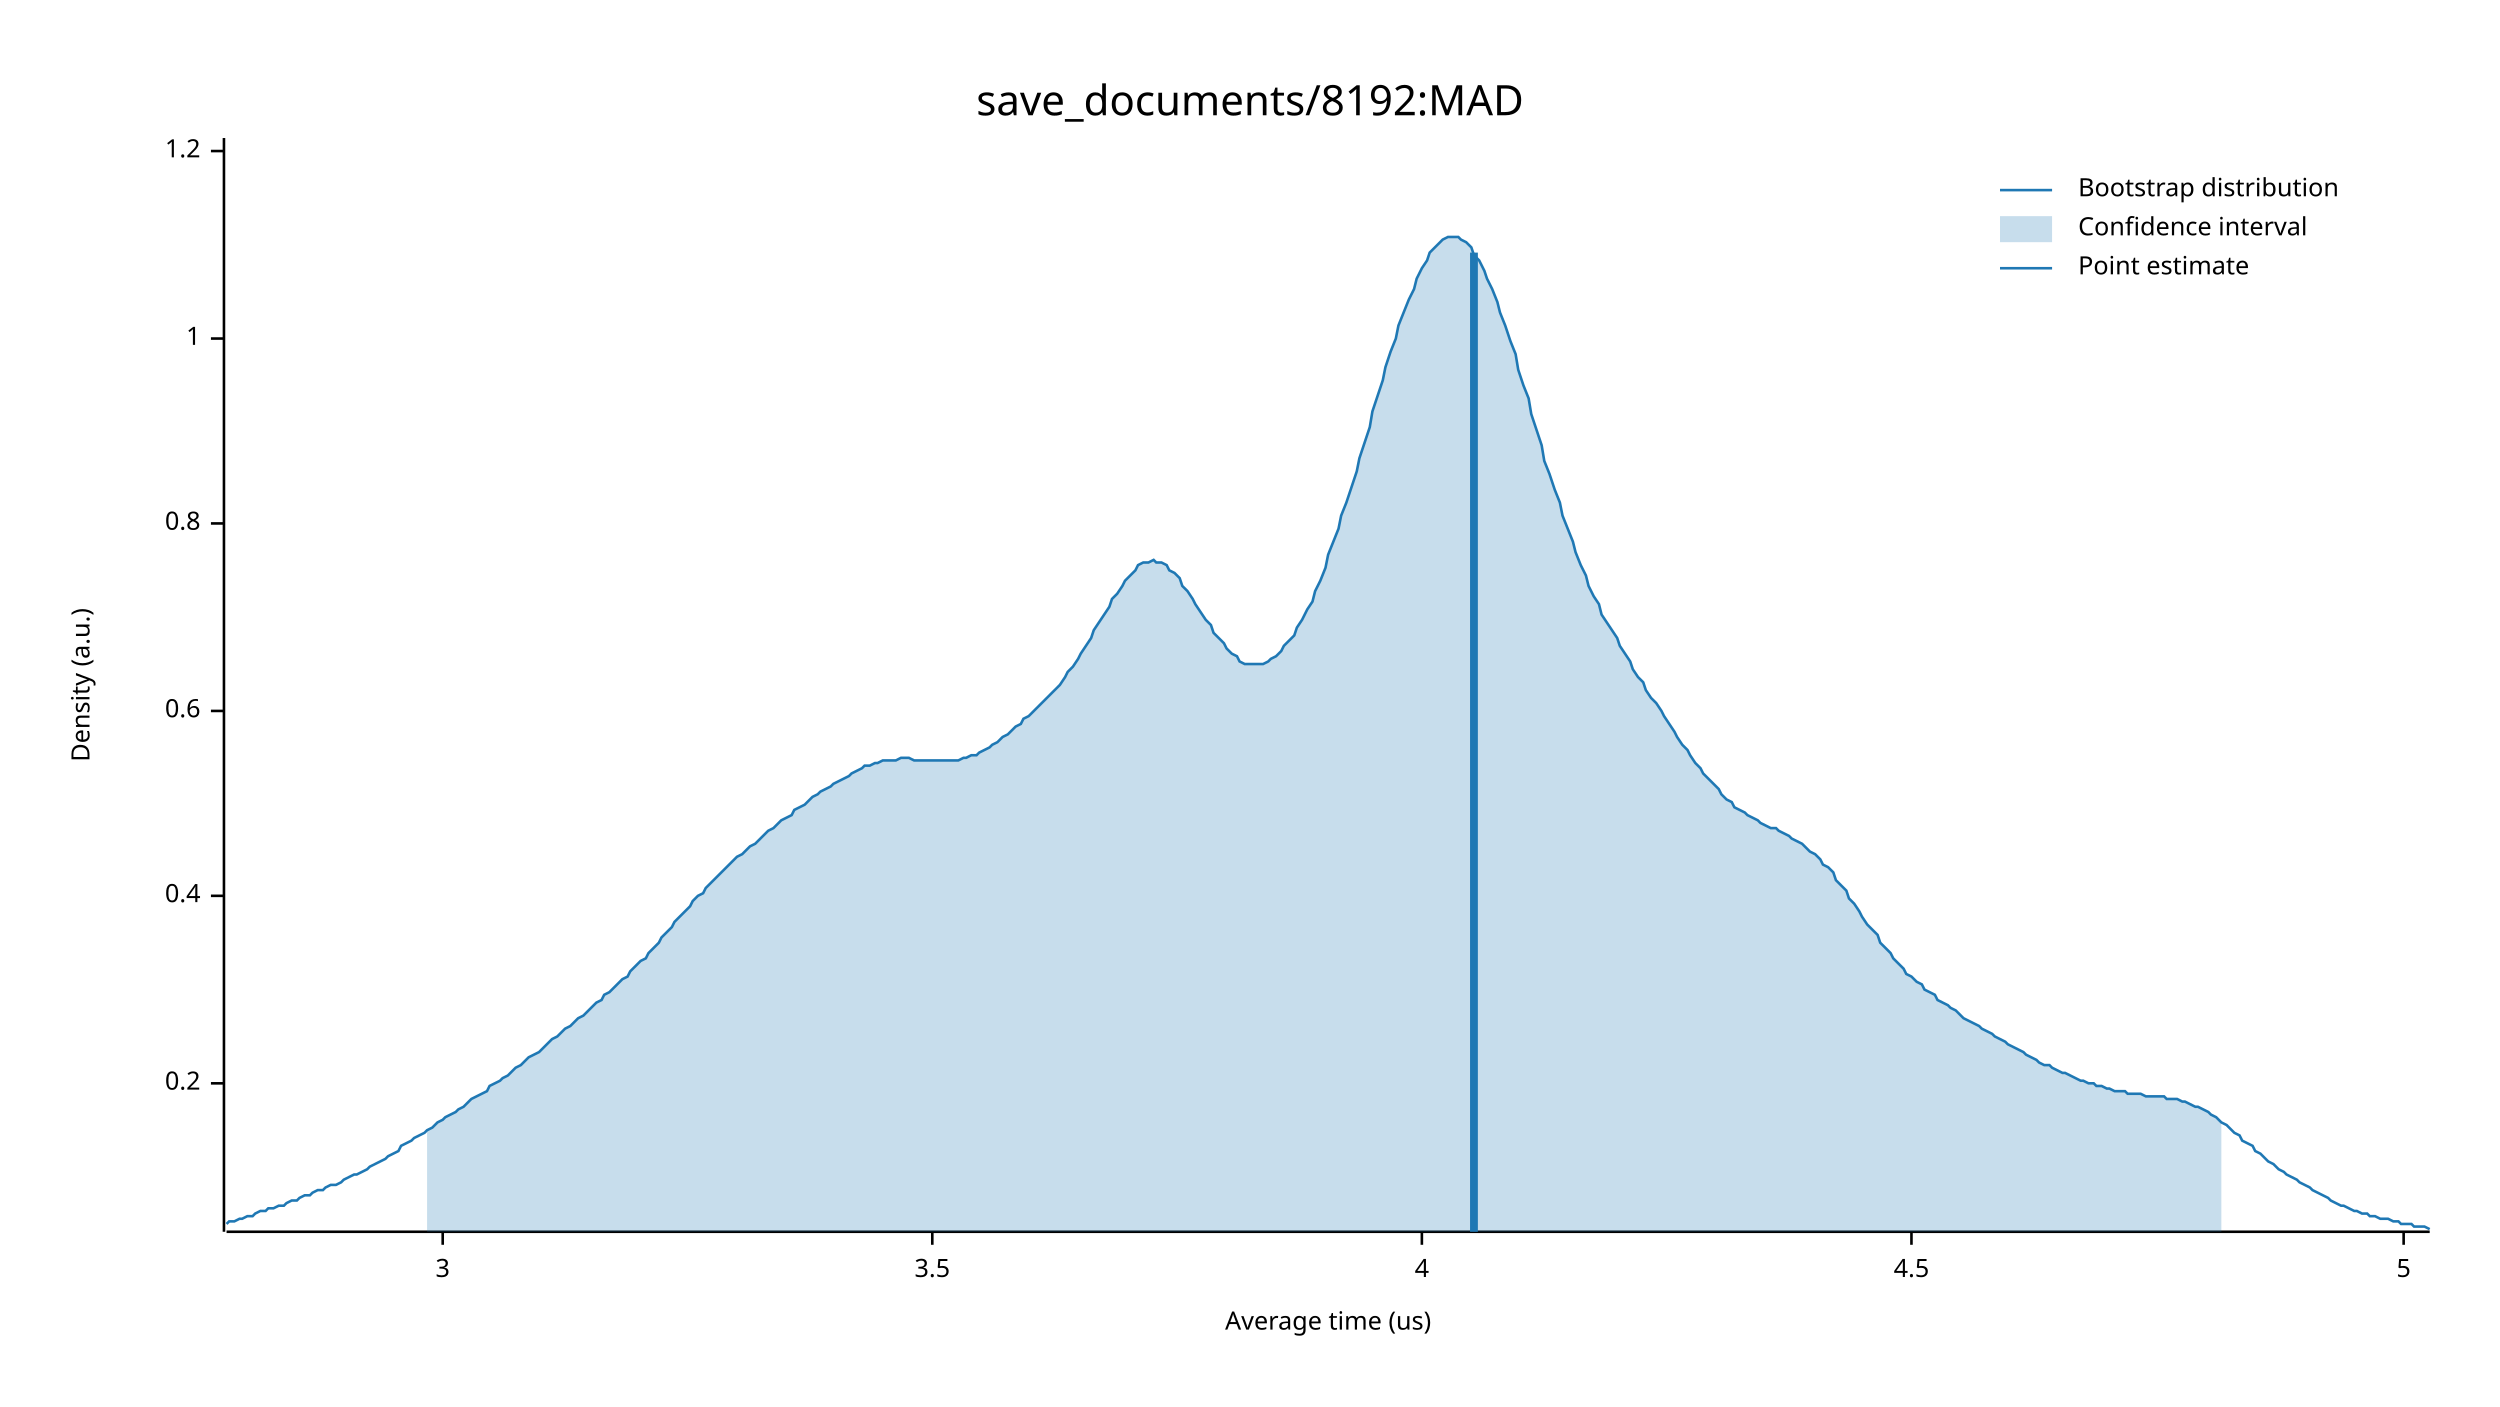
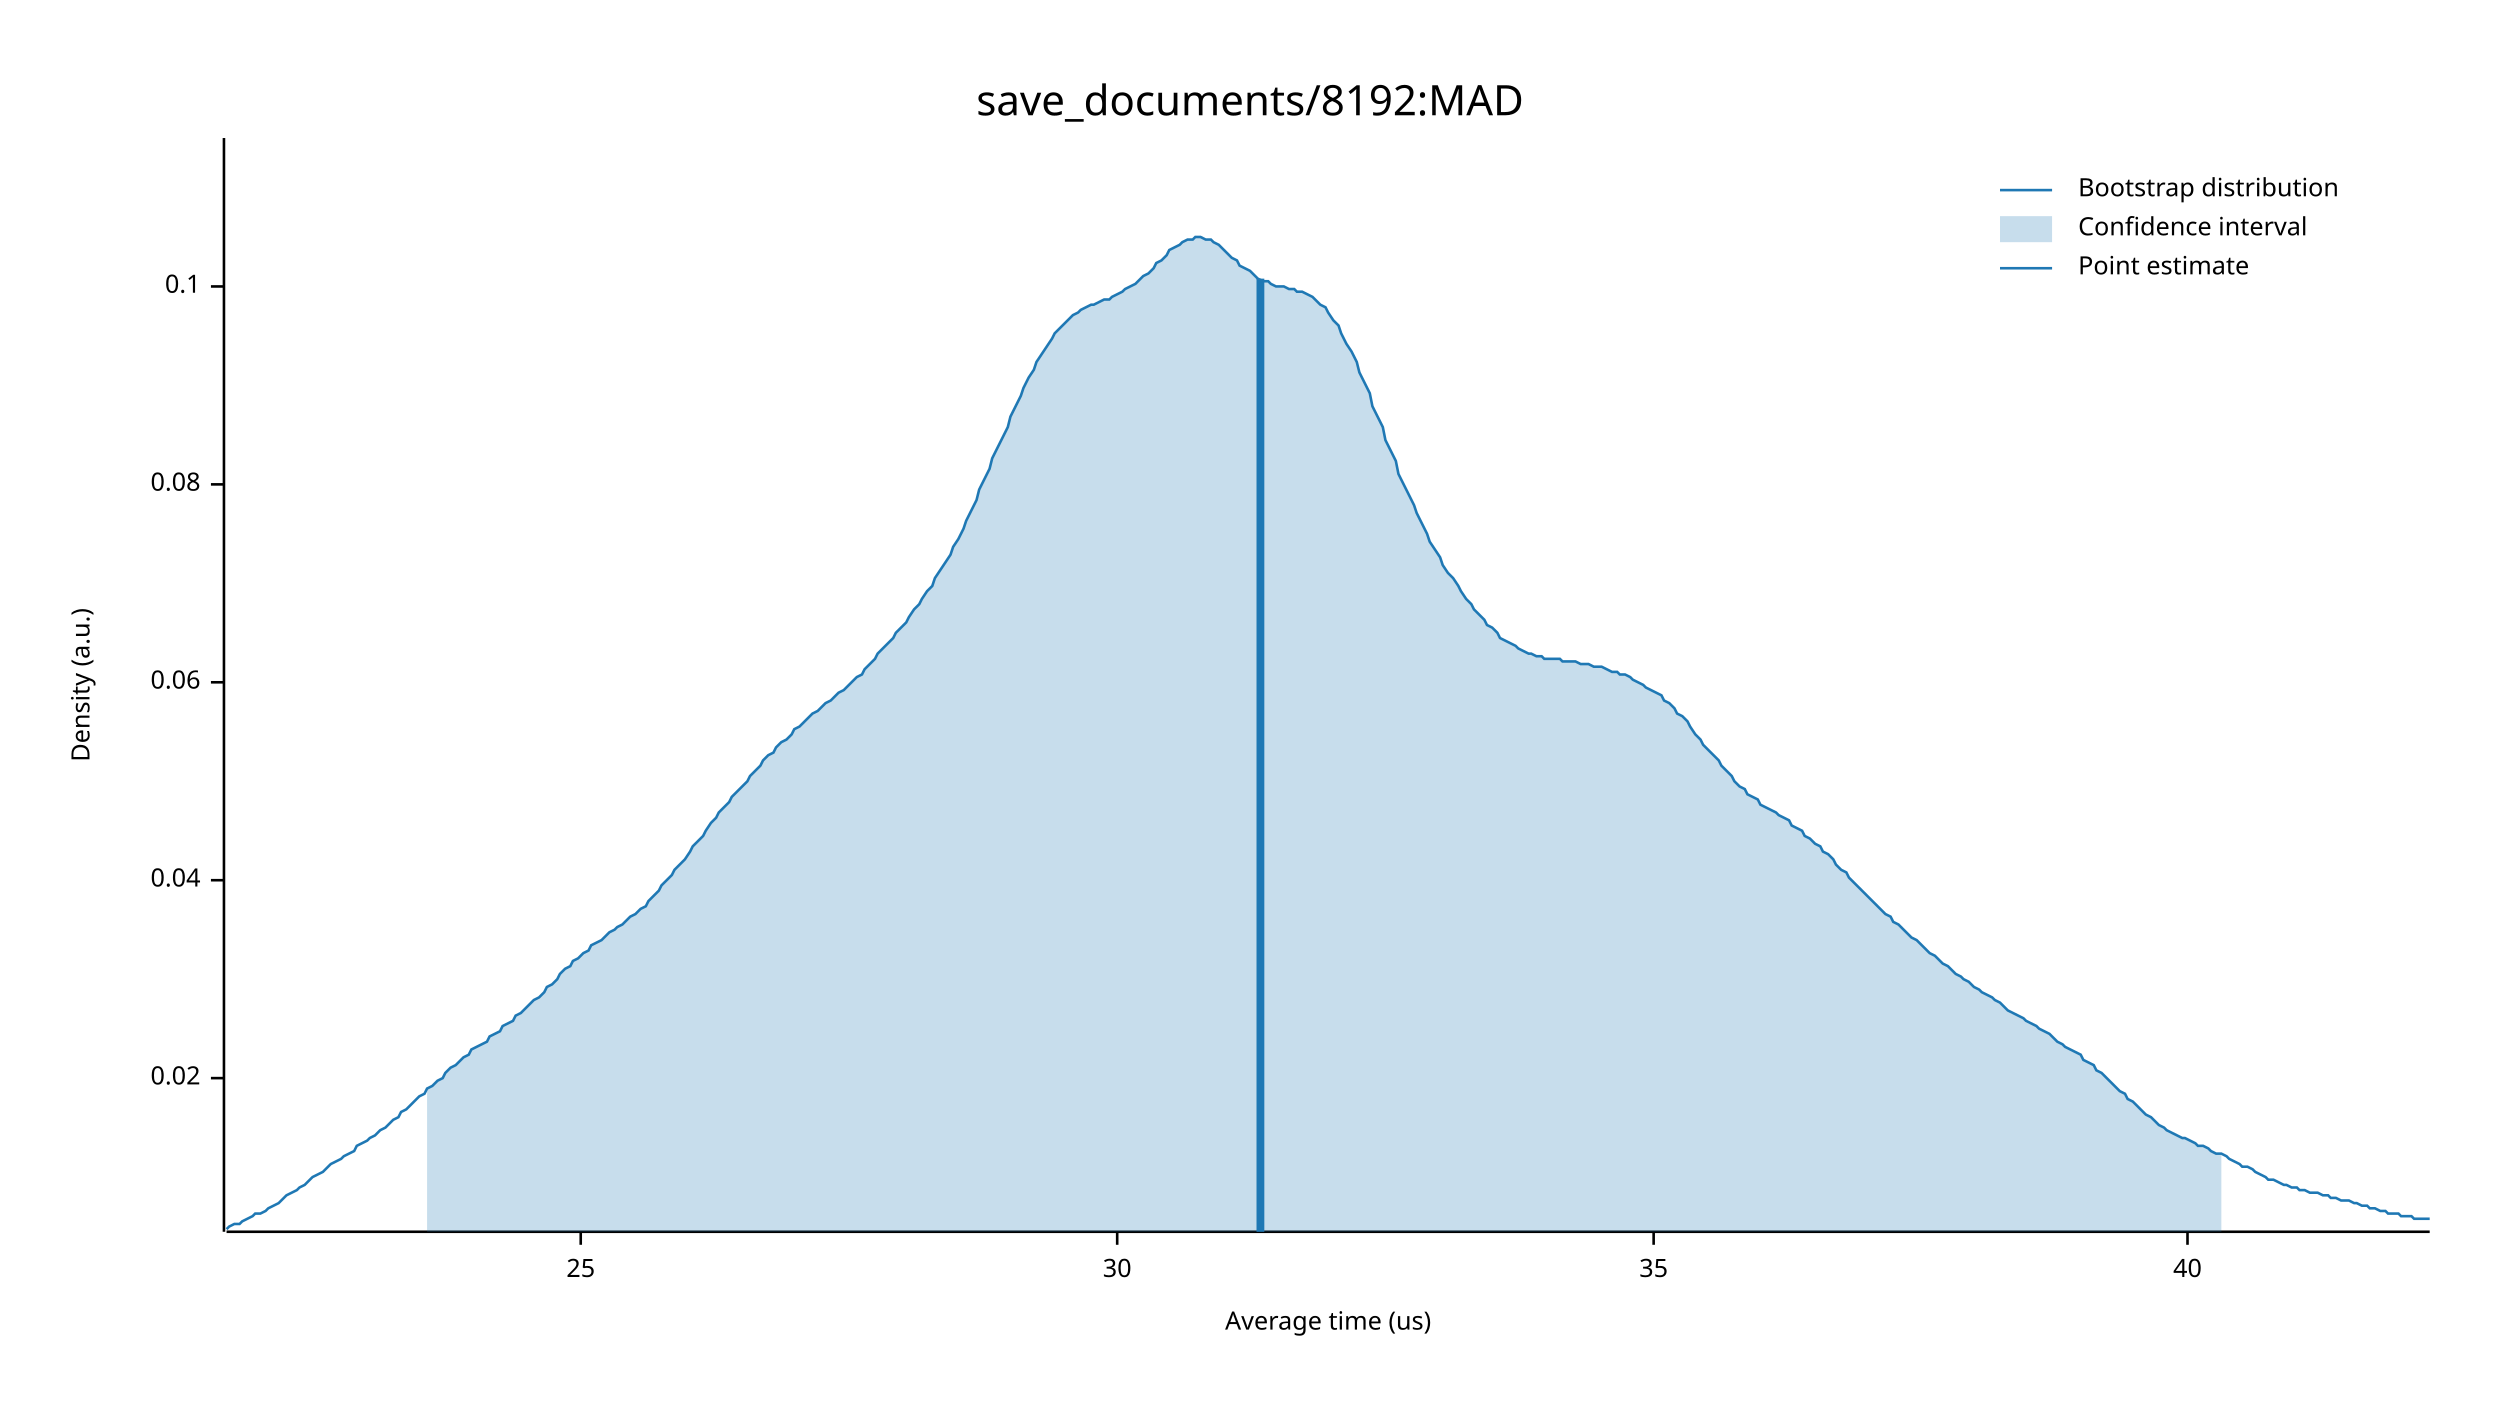
<svg xmlns="http://www.w3.org/2000/svg" width="960" height="540" viewBox="0 0 960 540">
  <text x="480" y="32" dy="0.76em" text-anchor="middle" font-family="sans-serif" font-size="16.129" opacity="1" fill="#000000">
save_documents/8192:MAD
</text>
  <text x="27" y="263" dy="0.76em" text-anchor="middle" font-family="sans-serif" font-size="9.677" opacity="1" fill="#000000" transform="rotate(270, 27, 263)">
Density (a.u.)
</text>
  <text x="510" y="513" dy="-0.5ex" text-anchor="middle" font-family="sans-serif" font-size="9.677" opacity="1" fill="#000000">
Average time (us)
</text>
  <polyline fill="none" opacity="1" stroke="#000000" stroke-width="1" points="86,53 86,473 " />
-   <text x="77" y="416" dy="0.5ex" text-anchor="end" font-family="sans-serif" font-size="9.677" opacity="1" fill="#000000">
- 0.2
+   <text x="77" y="414" dy="0.5ex" text-anchor="end" font-family="sans-serif" font-size="9.677" opacity="1" fill="#000000">
+ 0.02
</text>
-   <polyline fill="none" opacity="1" stroke="#000000" stroke-width="1" points="81,416 86,416 " />
-   <text x="77" y="344" dy="0.5ex" text-anchor="end" font-family="sans-serif" font-size="9.677" opacity="1" fill="#000000">
- 0.4
+   <polyline fill="none" opacity="1" stroke="#000000" stroke-width="1" points="81,414 86,414 " />
+   <text x="77" y="338" dy="0.5ex" text-anchor="end" font-family="sans-serif" font-size="9.677" opacity="1" fill="#000000">
+ 0.04
</text>
-   <polyline fill="none" opacity="1" stroke="#000000" stroke-width="1" points="81,344 86,344 " />
-   <text x="77" y="273" dy="0.5ex" text-anchor="end" font-family="sans-serif" font-size="9.677" opacity="1" fill="#000000">
- 0.6
+   <polyline fill="none" opacity="1" stroke="#000000" stroke-width="1" points="81,338 86,338 " />
+   <text x="77" y="262" dy="0.5ex" text-anchor="end" font-family="sans-serif" font-size="9.677" opacity="1" fill="#000000">
+ 0.06
</text>
-   <polyline fill="none" opacity="1" stroke="#000000" stroke-width="1" points="81,273 86,273 " />
-   <text x="77" y="201" dy="0.5ex" text-anchor="end" font-family="sans-serif" font-size="9.677" opacity="1" fill="#000000">
- 0.8
+   <polyline fill="none" opacity="1" stroke="#000000" stroke-width="1" points="81,262 86,262 " />
+   <text x="77" y="186" dy="0.5ex" text-anchor="end" font-family="sans-serif" font-size="9.677" opacity="1" fill="#000000">
+ 0.08
</text>
-   <polyline fill="none" opacity="1" stroke="#000000" stroke-width="1" points="81,201 86,201 " />
-   <text x="77" y="130" dy="0.5ex" text-anchor="end" font-family="sans-serif" font-size="9.677" opacity="1" fill="#000000">
- 1
+   <polyline fill="none" opacity="1" stroke="#000000" stroke-width="1" points="81,186 86,186 " />
+   <text x="77" y="110" dy="0.5ex" text-anchor="end" font-family="sans-serif" font-size="9.677" opacity="1" fill="#000000">
+ 0.1
</text>
-   <polyline fill="none" opacity="1" stroke="#000000" stroke-width="1" points="81,130 86,130 " />
-   <text x="77" y="58" dy="0.5ex" text-anchor="end" font-family="sans-serif" font-size="9.677" opacity="1" fill="#000000">
- 1.2
+   <polyline fill="none" opacity="1" stroke="#000000" stroke-width="1" points="81,110 86,110 " />
+   <polyline fill="none" opacity="1" stroke="#000000" stroke-width="1" points="87,473 933,473 " />
+   <text x="223" y="483" dy="0.76em" text-anchor="middle" font-family="sans-serif" font-size="9.677" opacity="1" fill="#000000">
+ 25
</text>
-   <polyline fill="none" opacity="1" stroke="#000000" stroke-width="1" points="81,58 86,58 " />
-   <polyline fill="none" opacity="1" stroke="#000000" stroke-width="1" points="87,473 933,473 " />
-   <text x="170" y="483" dy="0.76em" text-anchor="middle" font-family="sans-serif" font-size="9.677" opacity="1" fill="#000000">
- 3
+   <polyline fill="none" opacity="1" stroke="#000000" stroke-width="1" points="223,473 223,478 " />
+   <text x="429" y="483" dy="0.76em" text-anchor="middle" font-family="sans-serif" font-size="9.677" opacity="1" fill="#000000">
+ 30
</text>
-   <polyline fill="none" opacity="1" stroke="#000000" stroke-width="1" points="170,473 170,478 " />
-   <text x="358" y="483" dy="0.76em" text-anchor="middle" font-family="sans-serif" font-size="9.677" opacity="1" fill="#000000">
- 3.5
+   <polyline fill="none" opacity="1" stroke="#000000" stroke-width="1" points="429,473 429,478 " />
+   <text x="635" y="483" dy="0.76em" text-anchor="middle" font-family="sans-serif" font-size="9.677" opacity="1" fill="#000000">
+ 35
</text>
-   <polyline fill="none" opacity="1" stroke="#000000" stroke-width="1" points="358,473 358,478 " />
-   <text x="546" y="483" dy="0.76em" text-anchor="middle" font-family="sans-serif" font-size="9.677" opacity="1" fill="#000000">
- 4
+   <polyline fill="none" opacity="1" stroke="#000000" stroke-width="1" points="635,473 635,478 " />
+   <text x="840" y="483" dy="0.76em" text-anchor="middle" font-family="sans-serif" font-size="9.677" opacity="1" fill="#000000">
+ 40
</text>
-   <polyline fill="none" opacity="1" stroke="#000000" stroke-width="1" points="546,473 546,478 " />
-   <text x="734" y="483" dy="0.76em" text-anchor="middle" font-family="sans-serif" font-size="9.677" opacity="1" fill="#000000">
- 4.5
- </text>
-   <polyline fill="none" opacity="1" stroke="#000000" stroke-width="1" points="734,473 734,478 " />
-   <text x="923" y="483" dy="0.76em" text-anchor="middle" font-family="sans-serif" font-size="9.677" opacity="1" fill="#000000">
- 5
- </text>
-   <polyline fill="none" opacity="1" stroke="#000000" stroke-width="1" points="923,473 923,478 " />
-   <polyline fill="none" opacity="1" stroke="#1F78B4" stroke-width="1" points="87,470 88,469 90,469 92,468 93,468 95,467 97,467 98,466 100,465 102,465 103,464 105,464 107,463 109,463 110,462 112,461 114,461 115,460 117,459 119,459 120,458 122,457 124,457 125,456 127,455 129,455 131,454 132,453 134,452 136,451 137,451 139,450 141,449 142,448 144,447 146,446 148,445 149,444 151,443 153,442 154,440 156,439 158,438 159,437 161,436 163,435 164,434 166,433 168,431 170,430 171,429 173,428 175,427 176,426 178,425 180,423 181,422 183,421 185,420 187,419 188,417 190,416 192,415 193,414 195,413 197,411 198,410 200,409 202,407 203,406 205,405 207,404 209,402 210,401 212,399 214,398 215,397 217,395 219,394 220,393 222,391 224,390 226,388 227,387 229,385 231,384 232,382 234,381 236,379 237,378 239,376 241,375 242,373 244,371 246,369 248,368 249,366 251,364 253,362 254,360 256,358 258,356 259,354 261,352 263,350 265,348 266,346 268,344 270,343 271,341 273,339 275,337 276,336 278,334 280,332 281,331 283,329 285,328 287,326 288,325 290,324 292,322 293,321 295,319 297,318 298,317 300,315 302,314 304,313 305,311 307,310 309,309 310,308 312,306 314,305 315,304 317,303 319,302 320,301 322,300 324,299 326,298 327,297 329,296 331,295 332,294 334,294 336,293 337,293 339,292 341,292 343,292 344,292 346,291 348,291 349,291 351,292 353,292 354,292 356,292 358,292 359,292 361,292 363,292 365,292 366,292 368,292 370,291 371,291 373,290 375,290 376,289 378,288 380,287 381,286 383,285 385,283 387,282 388,281 390,279 392,278 393,276 395,275 397,273 398,272 400,270 402,268 404,266 405,265 407,263 409,260 410,258 412,256 414,253 415,251 417,248 419,245 420,242 422,239 424,236 426,233 427,230 429,228 431,225 432,223 434,221 436,219 437,217 439,216 441,216 443,215 444,216 446,216 448,217 449,219 451,220 453,222 454,225 456,227 458,230 459,232 461,235 463,238 465,240 466,243 468,245 470,247 471,249 473,251 475,252 476,254 478,255 480,255 482,255 483,255 485,255 487,254 488,253 490,252 492,250 493,248 495,246 497,244 498,241 500,238 502,234 504,231 505,227 507,223 509,218 510,213 512,208 514,203 515,198 517,193 519,187 521,181 522,176 524,170 526,164 527,158 529,152 531,146 532,141 534,135 536,130 537,125 539,120 541,115 543,111 544,107 546,103 548,100 549,97 551,95 553,93 554,92 556,91 558,91 560,91 561,92 563,93 565,95 566,98 568,100 570,104 571,107 573,111 575,116 576,120 578,125 580,131 582,136 583,142 585,148 587,153 588,159 590,165 592,171 593,177 595,182 597,188 599,193 600,198 602,203 604,208 605,212 607,217 609,221 610,225 612,229 614,232 615,236 617,239 619,242 621,245 622,248 624,251 626,254 627,257 629,260 631,262 632,265 634,268 636,270 638,273 639,275 641,278 643,281 644,283 646,286 648,288 649,290 651,293 653,295 654,297 656,299 658,301 660,303 661,305 663,307 665,308 666,310 668,311 670,312 671,313 673,314 675,315 676,316 678,317 680,318 682,318 683,319 685,320 687,321 688,322 690,323 692,324 693,325 695,327 697,328 699,330 700,332 702,333 704,335 705,338 707,340 709,342 710,345 712,347 714,350 715,352 717,355 719,357 721,359 722,362 724,364 726,366 727,368 729,370 731,372 732,374 734,375 736,377 738,378 739,380 741,381 743,382 744,384 746,385 748,386 749,387 751,388 753,390 754,391 756,392 758,393 760,394 761,395 763,396 765,397 766,398 768,399 770,400 771,401 773,402 775,403 777,404 778,405 780,406 782,407 783,408 785,409 787,409 788,410 790,411 792,412 793,412 795,413 797,414 799,415 800,415 802,416 804,416 805,417 807,417 809,418 810,418 812,419 814,419 816,419 817,420 819,420 821,420 822,420 824,421 826,421 827,421 829,421 831,421 832,422 834,422 836,422 838,423 839,423 841,424 843,425 844,425 846,426 848,427 849,428 851,429 853,431 855,432 856,433 858,435 860,436 861,438 863,439 865,440 866,442 868,443 870,445 871,446 873,447 875,449 877,450 878,451 880,452 882,453 883,454 885,455 887,456 888,457 890,458 892,459 894,460 895,461 897,462 899,463 900,463 902,464 904,465 905,465 907,466 909,466 910,467 912,467 914,468 916,468 917,468 919,469 921,469 922,470 924,470 926,470 927,471 929,471 931,471 933,472 " />
-   <polygon opacity="0.25" fill="#1F78B4" points="164,434 166,433 168,431 170,430 171,429 173,428 175,427 176,426 178,425 180,423 181,422 183,421 185,420 187,419 188,417 190,416 192,415 193,414 195,413 197,411 198,410 200,409 202,407 203,406 205,405 207,404 209,402 210,401 212,399 214,398 215,397 217,395 219,394 220,393 222,391 224,390 226,388 227,387 229,385 231,384 232,382 234,381 236,379 237,378 239,376 241,375 242,373 244,371 246,369 248,368 249,366 251,364 253,362 254,360 256,358 258,356 259,354 261,352 263,350 265,348 266,346 268,344 270,343 271,341 273,339 275,337 276,336 278,334 280,332 281,331 283,329 285,328 287,326 288,325 290,324 292,322 293,321 295,319 297,318 298,317 300,315 302,314 304,313 305,311 307,310 309,309 310,308 312,306 314,305 315,304 317,303 319,302 320,301 322,300 324,299 326,298 327,297 329,296 331,295 332,294 334,294 336,293 337,293 339,292 341,292 343,292 344,292 346,291 348,291 349,291 351,292 353,292 354,292 356,292 358,292 359,292 361,292 363,292 365,292 366,292 368,292 370,291 371,291 373,290 375,290 376,289 378,288 380,287 381,286 383,285 385,283 387,282 388,281 390,279 392,278 393,276 395,275 397,273 398,272 400,270 402,268 404,266 405,265 407,263 409,260 410,258 412,256 414,253 415,251 417,248 419,245 420,242 422,239 424,236 426,233 427,230 429,228 431,225 432,223 434,221 436,219 437,217 439,216 441,216 443,215 444,216 446,216 448,217 449,219 451,220 453,222 454,225 456,227 458,230 459,232 461,235 463,238 465,240 466,243 468,245 470,247 471,249 473,251 475,252 476,254 478,255 480,255 482,255 483,255 485,255 487,254 488,253 490,252 492,250 493,248 495,246 497,244 498,241 500,238 502,234 504,231 505,227 507,223 509,218 510,213 512,208 514,203 515,198 517,193 519,187 521,181 522,176 524,170 526,164 527,158 529,152 531,146 532,141 534,135 536,130 537,125 539,120 541,115 543,111 544,107 546,103 548,100 549,97 551,95 553,93 554,92 556,91 558,91 560,91 561,92 563,93 565,95 566,98 568,100 570,104 571,107 573,111 575,116 576,120 578,125 580,131 582,136 583,142 585,148 587,153 588,159 590,165 592,171 593,177 595,182 597,188 599,193 600,198 602,203 604,208 605,212 607,217 609,221 610,225 612,229 614,232 615,236 617,239 619,242 621,245 622,248 624,251 626,254 627,257 629,260 631,262 632,265 634,268 636,270 638,273 639,275 641,278 643,281 644,283 646,286 648,288 649,290 651,293 653,295 654,297 656,299 658,301 660,303 661,305 663,307 665,308 666,310 668,311 670,312 671,313 673,314 675,315 676,316 678,317 680,318 682,318 683,319 685,320 687,321 688,322 690,323 692,324 693,325 695,327 697,328 699,330 700,332 702,333 704,335 705,338 707,340 709,342 710,345 712,347 714,350 715,352 717,355 719,357 721,359 722,362 724,364 726,366 727,368 729,370 731,372 732,374 734,375 736,377 738,378 739,380 741,381 743,382 744,384 746,385 748,386 749,387 751,388 753,390 754,391 756,392 758,393 760,394 761,395 763,396 765,397 766,398 768,399 770,400 771,401 773,402 775,403 777,404 778,405 780,406 782,407 783,408 785,409 787,409 788,410 790,411 792,412 793,412 795,413 797,414 799,415 800,415 802,416 804,416 805,417 807,417 809,418 810,418 812,419 814,419 816,419 817,420 819,420 821,420 822,420 824,421 826,421 827,421 829,421 831,421 832,422 834,422 836,422 838,423 839,423 841,424 843,425 844,425 846,426 848,427 849,428 851,429 853,431 853,473 164,473 " />
-   <polyline fill="none" opacity="1" stroke="#1F78B4" stroke-width="3" points="566,473 566,97 " />
+   <polyline fill="none" opacity="1" stroke="#000000" stroke-width="1" points="840,473 840,478 " />
+   <polyline fill="none" opacity="1" stroke="#1F78B4" stroke-width="1" points="87,472 88,471 90,470 92,470 93,469 95,468 97,467 98,466 100,466 102,465 103,464 105,463 107,462 109,460 110,459 112,458 114,457 115,456 117,455 119,453 120,452 122,451 124,450 125,449 127,447 129,446 131,445 132,444 134,443 136,442 137,440 139,439 141,438 142,437 144,436 146,434 148,433 149,432 151,430 153,429 154,427 156,426 158,424 159,423 161,421 163,420 164,418 166,417 168,415 170,414 171,412 173,410 175,409 176,408 178,406 180,405 181,403 183,402 185,401 187,400 188,398 190,397 192,396 193,394 195,393 197,392 198,390 200,389 202,387 203,386 205,384 207,383 209,381 210,379 212,378 214,376 215,374 217,372 219,371 220,369 222,368 224,366 226,365 227,363 229,362 231,361 232,360 234,358 236,357 237,356 239,355 241,353 242,352 244,351 246,349 248,348 249,346 251,344 253,342 254,340 256,338 258,336 259,334 261,332 263,330 265,327 266,325 268,323 270,321 271,319 273,316 275,314 276,312 278,310 280,308 281,306 283,304 285,302 287,300 288,298 290,296 292,294 293,292 295,290 297,289 298,287 300,285 302,284 304,282 305,280 307,279 309,277 310,276 312,274 314,273 315,272 317,270 319,269 320,268 322,266 324,265 326,263 327,262 329,260 331,259 332,257 334,255 336,253 337,251 339,249 341,247 343,245 344,243 346,241 348,239 349,237 351,234 353,232 354,230 356,227 358,225 359,222 361,219 363,216 365,213 366,210 368,207 370,203 371,200 373,196 375,192 376,188 378,184 380,180 381,176 383,172 385,168 387,164 388,160 390,156 392,152 393,149 395,145 397,142 398,139 400,136 402,133 404,130 405,128 407,126 409,124 410,123 412,121 414,120 415,119 417,118 419,117 420,117 422,116 424,115 426,115 427,114 429,113 431,112 432,111 434,110 436,109 437,108 439,106 441,105 443,103 444,101 446,100 448,98 449,96 451,95 453,94 454,93 456,92 458,92 459,91 461,91 463,92 465,92 466,93 468,94 470,96 471,97 473,99 475,100 476,102 478,103 480,104 482,106 483,107 485,108 487,108 488,109 490,110 492,110 493,110 495,111 497,111 498,112 500,112 502,113 504,114 505,115 507,117 509,118 510,120 512,123 514,125 515,128 517,132 519,135 521,139 522,143 524,147 526,151 527,156 529,160 531,164 532,169 534,173 536,177 537,182 539,186 541,190 543,194 544,197 546,201 548,205 549,208 551,211 553,214 554,217 556,220 558,222 560,225 561,227 563,230 565,232 566,234 568,236 570,238 571,240 573,241 575,243 576,245 578,246 580,247 582,248 583,249 585,250 587,251 588,251 590,252 592,252 593,253 595,253 597,253 599,253 600,254 602,254 604,254 605,254 607,255 609,255 610,255 612,256 614,256 615,256 617,257 619,258 621,258 622,259 624,259 626,260 627,261 629,262 631,263 632,264 634,265 636,266 638,267 639,269 641,270 643,272 644,274 646,275 648,277 649,279 651,282 653,284 654,286 656,288 658,290 660,292 661,294 663,296 665,298 666,300 668,302 670,303 671,305 673,306 675,307 676,309 678,310 680,311 682,312 683,313 685,314 687,315 688,317 690,318 692,319 693,321 695,322 697,324 699,325 700,327 702,328 704,330 705,332 707,334 709,335 710,337 712,339 714,341 715,342 717,344 719,346 721,348 722,349 724,351 726,352 727,354 729,355 731,357 732,358 734,360 736,361 738,363 739,364 741,366 743,367 744,368 746,370 748,371 749,372 751,374 753,375 754,376 756,377 758,379 760,380 761,381 763,382 765,383 766,384 768,385 770,387 771,388 773,389 775,390 777,391 778,392 780,393 782,394 783,395 785,396 787,397 788,398 790,400 792,401 793,402 795,403 797,404 799,405 800,407 802,408 804,409 805,411 807,412 809,414 810,415 812,417 814,419 816,420 817,422 819,423 821,425 822,426 824,428 826,429 827,430 829,432 831,433 832,434 834,435 836,436 838,437 839,437 841,438 843,439 844,440 846,440 848,441 849,442 851,443 853,443 855,444 856,445 858,446 860,447 861,448 863,448 865,449 866,450 868,451 870,452 871,453 873,453 875,454 877,455 878,455 880,456 882,456 883,457 885,457 887,458 888,458 890,458 892,459 894,459 895,460 897,460 899,461 900,461 902,461 904,462 905,462 907,463 909,463 910,464 912,464 914,465 916,465 917,466 919,466 921,466 922,467 924,467 926,467 927,468 929,468 931,468 933,468 " />
+   <polygon opacity="0.25" fill="#1F78B4" points="164,418 166,417 168,415 170,414 171,412 173,410 175,409 176,408 178,406 180,405 181,403 183,402 185,401 187,400 188,398 190,397 192,396 193,394 195,393 197,392 198,390 200,389 202,387 203,386 205,384 207,383 209,381 210,379 212,378 214,376 215,374 217,372 219,371 220,369 222,368 224,366 226,365 227,363 229,362 231,361 232,360 234,358 236,357 237,356 239,355 241,353 242,352 244,351 246,349 248,348 249,346 251,344 253,342 254,340 256,338 258,336 259,334 261,332 263,330 265,327 266,325 268,323 270,321 271,319 273,316 275,314 276,312 278,310 280,308 281,306 283,304 285,302 287,300 288,298 290,296 292,294 293,292 295,290 297,289 298,287 300,285 302,284 304,282 305,280 307,279 309,277 310,276 312,274 314,273 315,272 317,270 319,269 320,268 322,266 324,265 326,263 327,262 329,260 331,259 332,257 334,255 336,253 337,251 339,249 341,247 343,245 344,243 346,241 348,239 349,237 351,234 353,232 354,230 356,227 358,225 359,222 361,219 363,216 365,213 366,210 368,207 370,203 371,200 373,196 375,192 376,188 378,184 380,180 381,176 383,172 385,168 387,164 388,160 390,156 392,152 393,149 395,145 397,142 398,139 400,136 402,133 404,130 405,128 407,126 409,124 410,123 412,121 414,120 415,119 417,118 419,117 420,117 422,116 424,115 426,115 427,114 429,113 431,112 432,111 434,110 436,109 437,108 439,106 441,105 443,103 444,101 446,100 448,98 449,96 451,95 453,94 454,93 456,92 458,92 459,91 461,91 463,92 465,92 466,93 468,94 470,96 471,97 473,99 475,100 476,102 478,103 480,104 482,106 483,107 485,108 487,108 488,109 490,110 492,110 493,110 495,111 497,111 498,112 500,112 502,113 504,114 505,115 507,117 509,118 510,120 512,123 514,125 515,128 517,132 519,135 521,139 522,143 524,147 526,151 527,156 529,160 531,164 532,169 534,173 536,177 537,182 539,186 541,190 543,194 544,197 546,201 548,205 549,208 551,211 553,214 554,217 556,220 558,222 560,225 561,227 563,230 565,232 566,234 568,236 570,238 571,240 573,241 575,243 576,245 578,246 580,247 582,248 583,249 585,250 587,251 588,251 590,252 592,252 593,253 595,253 597,253 599,253 600,254 602,254 604,254 605,254 607,255 609,255 610,255 612,256 614,256 615,256 617,257 619,258 621,258 622,259 624,259 626,260 627,261 629,262 631,263 632,264 634,265 636,266 638,267 639,269 641,270 643,272 644,274 646,275 648,277 649,279 651,282 653,284 654,286 656,288 658,290 660,292 661,294 663,296 665,298 666,300 668,302 670,303 671,305 673,306 675,307 676,309 678,310 680,311 682,312 683,313 685,314 687,315 688,317 690,318 692,319 693,321 695,322 697,324 699,325 700,327 702,328 704,330 705,332 707,334 709,335 710,337 712,339 714,341 715,342 717,344 719,346 721,348 722,349 724,351 726,352 727,354 729,355 731,357 732,358 734,360 736,361 738,363 739,364 741,366 743,367 744,368 746,370 748,371 749,372 751,374 753,375 754,376 756,377 758,379 760,380 761,381 763,382 765,383 766,384 768,385 770,387 771,388 773,389 775,390 777,391 778,392 780,393 782,394 783,395 785,396 787,397 788,398 790,400 792,401 793,402 795,403 797,404 799,405 800,407 802,408 804,409 805,411 807,412 809,414 810,415 812,417 814,419 816,420 817,422 819,423 821,425 822,426 824,428 826,429 827,430 829,432 831,433 832,434 834,435 836,436 838,437 839,437 841,438 843,439 844,440 846,440 848,441 849,442 851,443 853,443 853,473 164,473 " />
+   <polyline fill="none" opacity="1" stroke="#1F78B4" stroke-width="3" points="484,473 484,107 " />
  <text x="798" y="68" dy="0.76em" text-anchor="start" font-family="sans-serif" font-size="9.677" opacity="1" fill="#000000">
Bootstrap distribution
</text>
  <text x="798" y="83" dy="0.76em" text-anchor="start" font-family="sans-serif" font-size="9.677" opacity="1" fill="#000000">
Confidence interval
</text>
  <text x="798" y="98" dy="0.76em" text-anchor="start" font-family="sans-serif" font-size="9.677" opacity="1" fill="#000000">
Point estimate
</text>
  <polyline fill="none" opacity="1" stroke="#1F78B4" stroke-width="1" points="768,73 788,73 " />
  <rect x="768" y="83" width="20" height="10" opacity="0.25" fill="#1F78B4" stroke="none" />
  <polyline fill="none" opacity="1" stroke="#1F78B4" stroke-width="1" points="768,103 788,103 " />
</svg>
